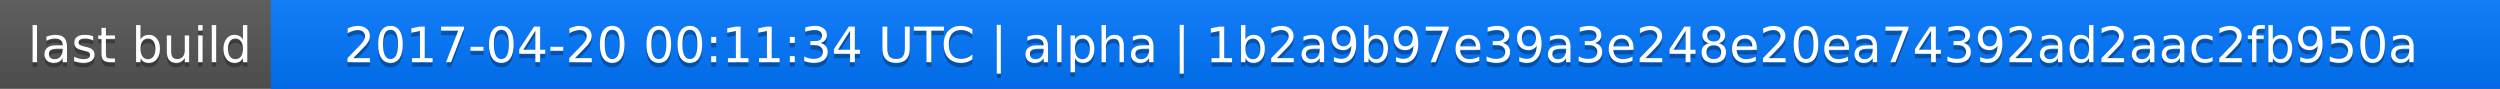
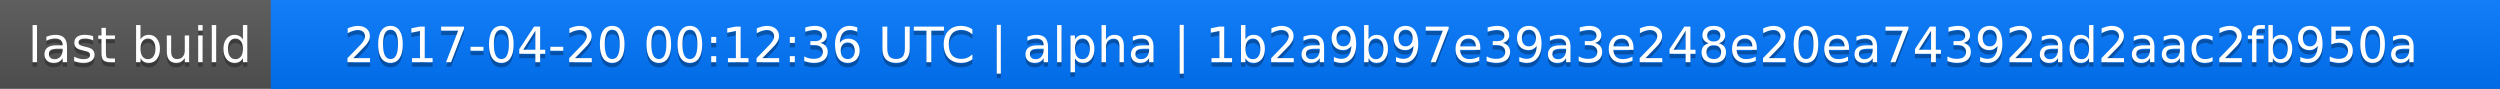
<svg xmlns="http://www.w3.org/2000/svg" width="563" height="20">
  <linearGradient id="a" x2="0" y2="100%">
    <stop offset="0" stop-color="#bbb" stop-opacity=".1" />
    <stop offset="1" stop-opacity=".1" />
  </linearGradient>
  <rect rx="0" width="563" height="20" fill="#555" />
  <rect rx="0" x="61" width="502" height="20" fill="#07f" />
  <path fill="#07f" d="M61 0h4v20h-4z" />
  <rect rx="0" width="563" height="20" fill="url(#a)" />
  <g fill="#fff" text-anchor="middle" font-family="DejaVu Sans,Verdana,Geneva,sans-serif" font-size="11">
    <text x="31.5" y="15" fill="#010101" fill-opacity=".3">last build</text>
    <text x="31.5" y="14">last build</text>
-     <text x="311" y="15" fill="#010101" fill-opacity=".3">2017-04-20 00:11:34 UTC | alpha | 1b2a9b97e39a3e248e20ea74392ad2aac2fb950a</text>
-     <text x="311" y="14">2017-04-20 00:11:34 UTC | alpha | 1b2a9b97e39a3e248e20ea74392ad2aac2fb950a</text>
+     <text x="311" y="15" fill="#010101" fill-opacity=".3">2017-04-20 00:12:36 UTC | alpha | 1b2a9b97e39a3e248e20ea74392ad2aac2fb950a</text>
+     <text x="311" y="14">2017-04-20 00:12:36 UTC | alpha | 1b2a9b97e39a3e248e20ea74392ad2aac2fb950a</text>
  </g>
</svg>
